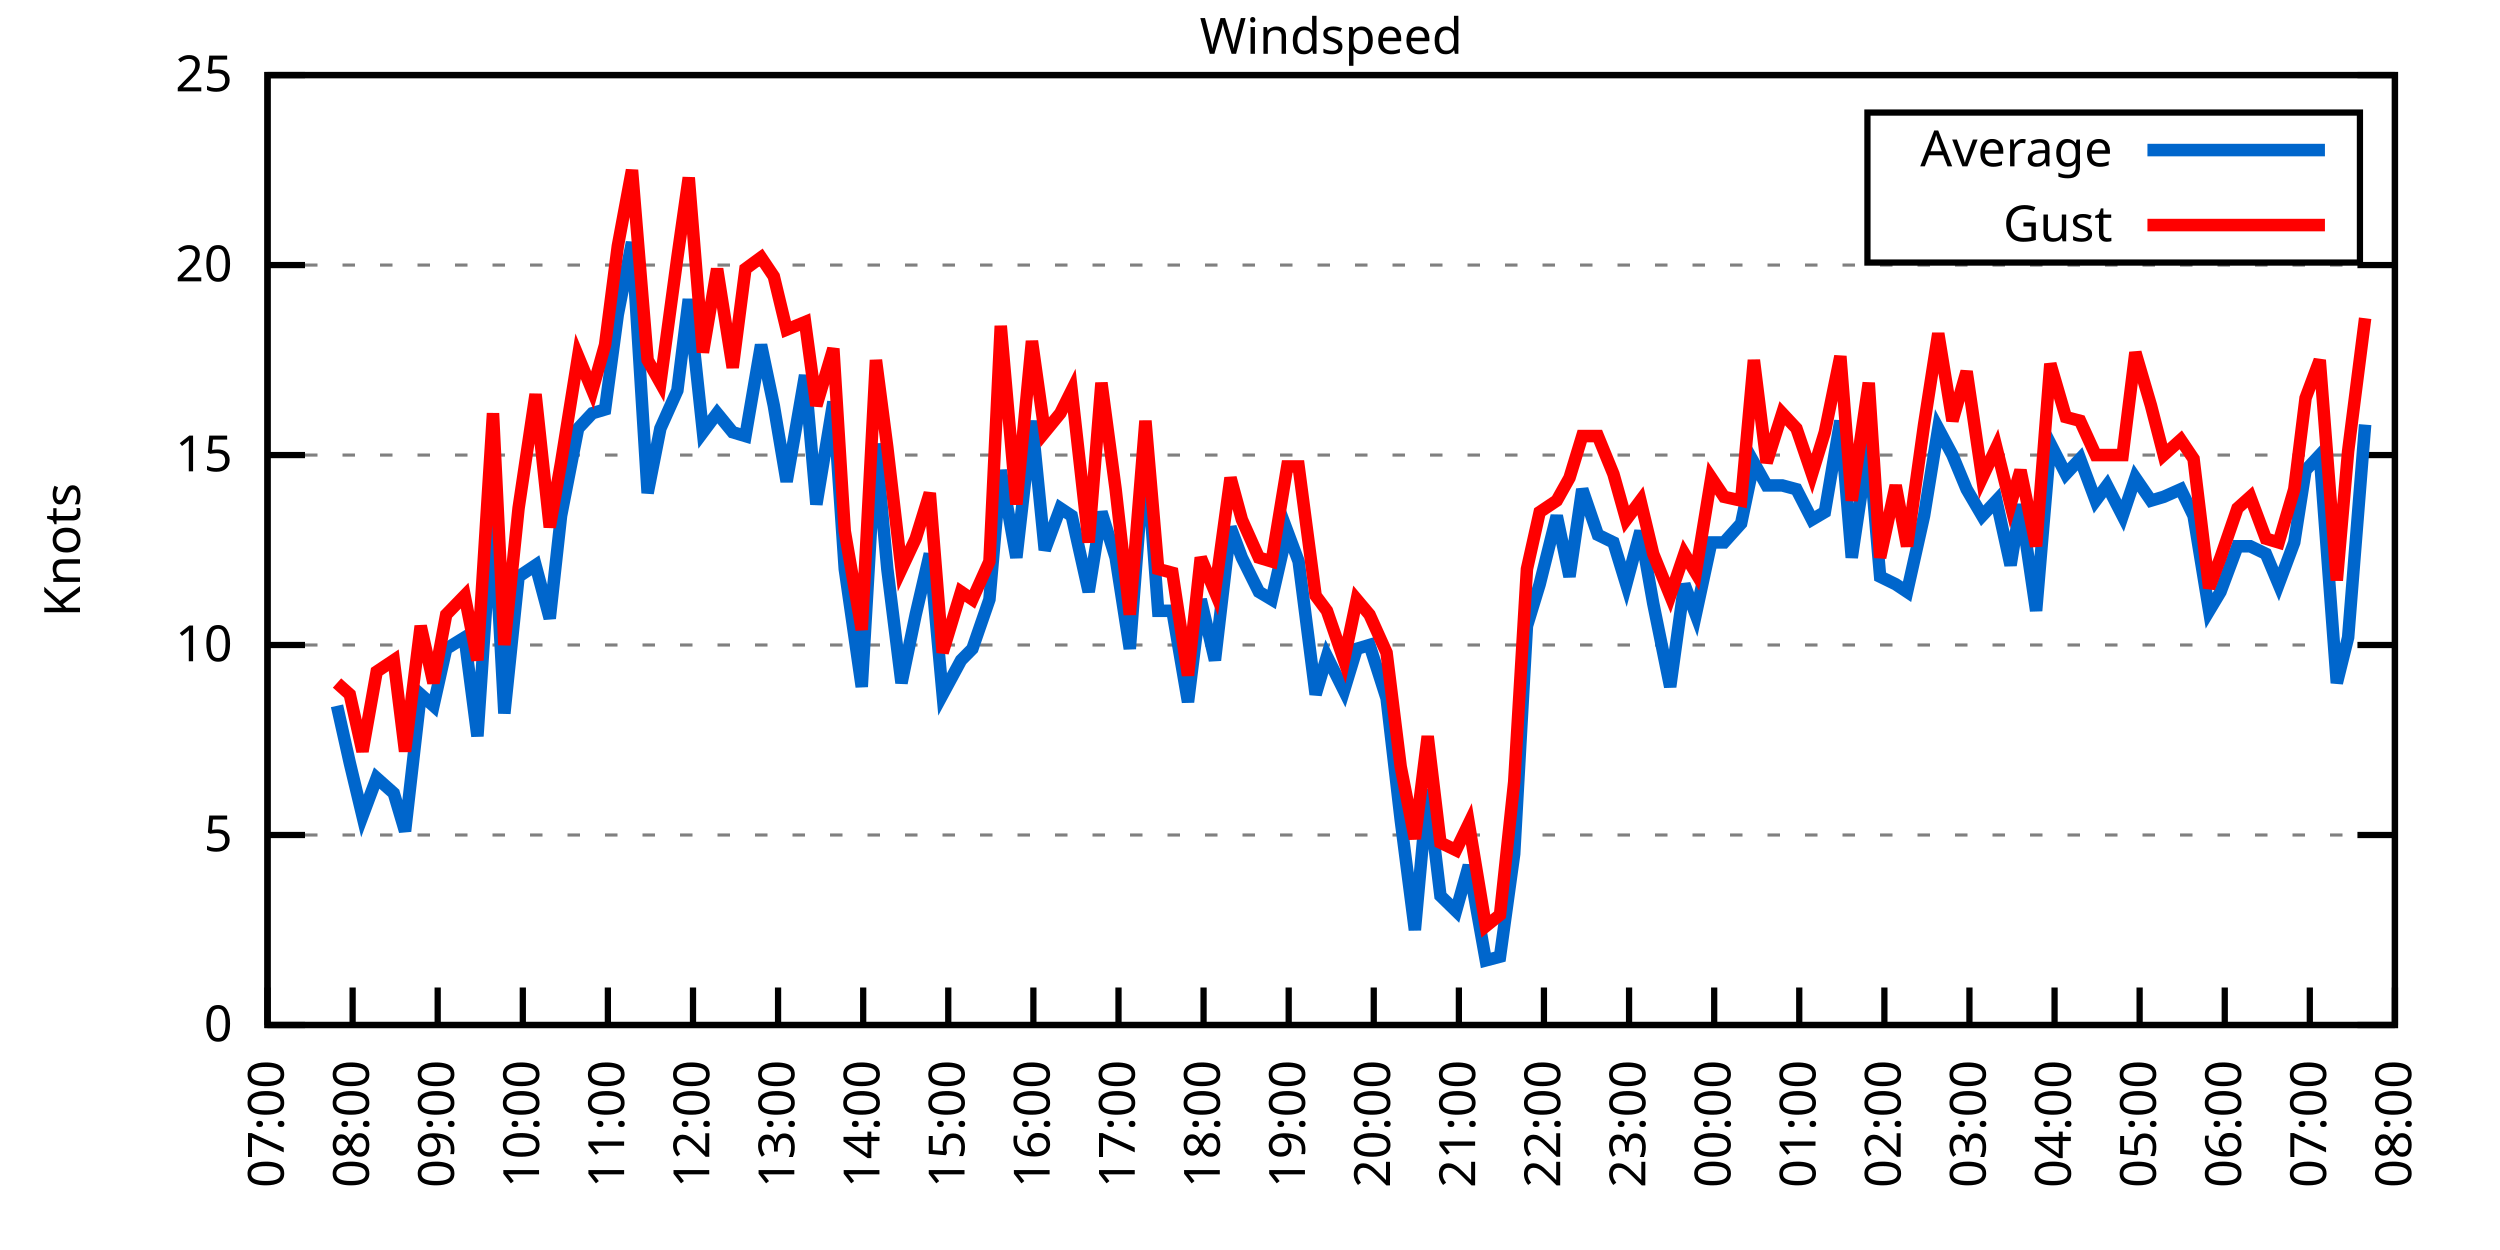
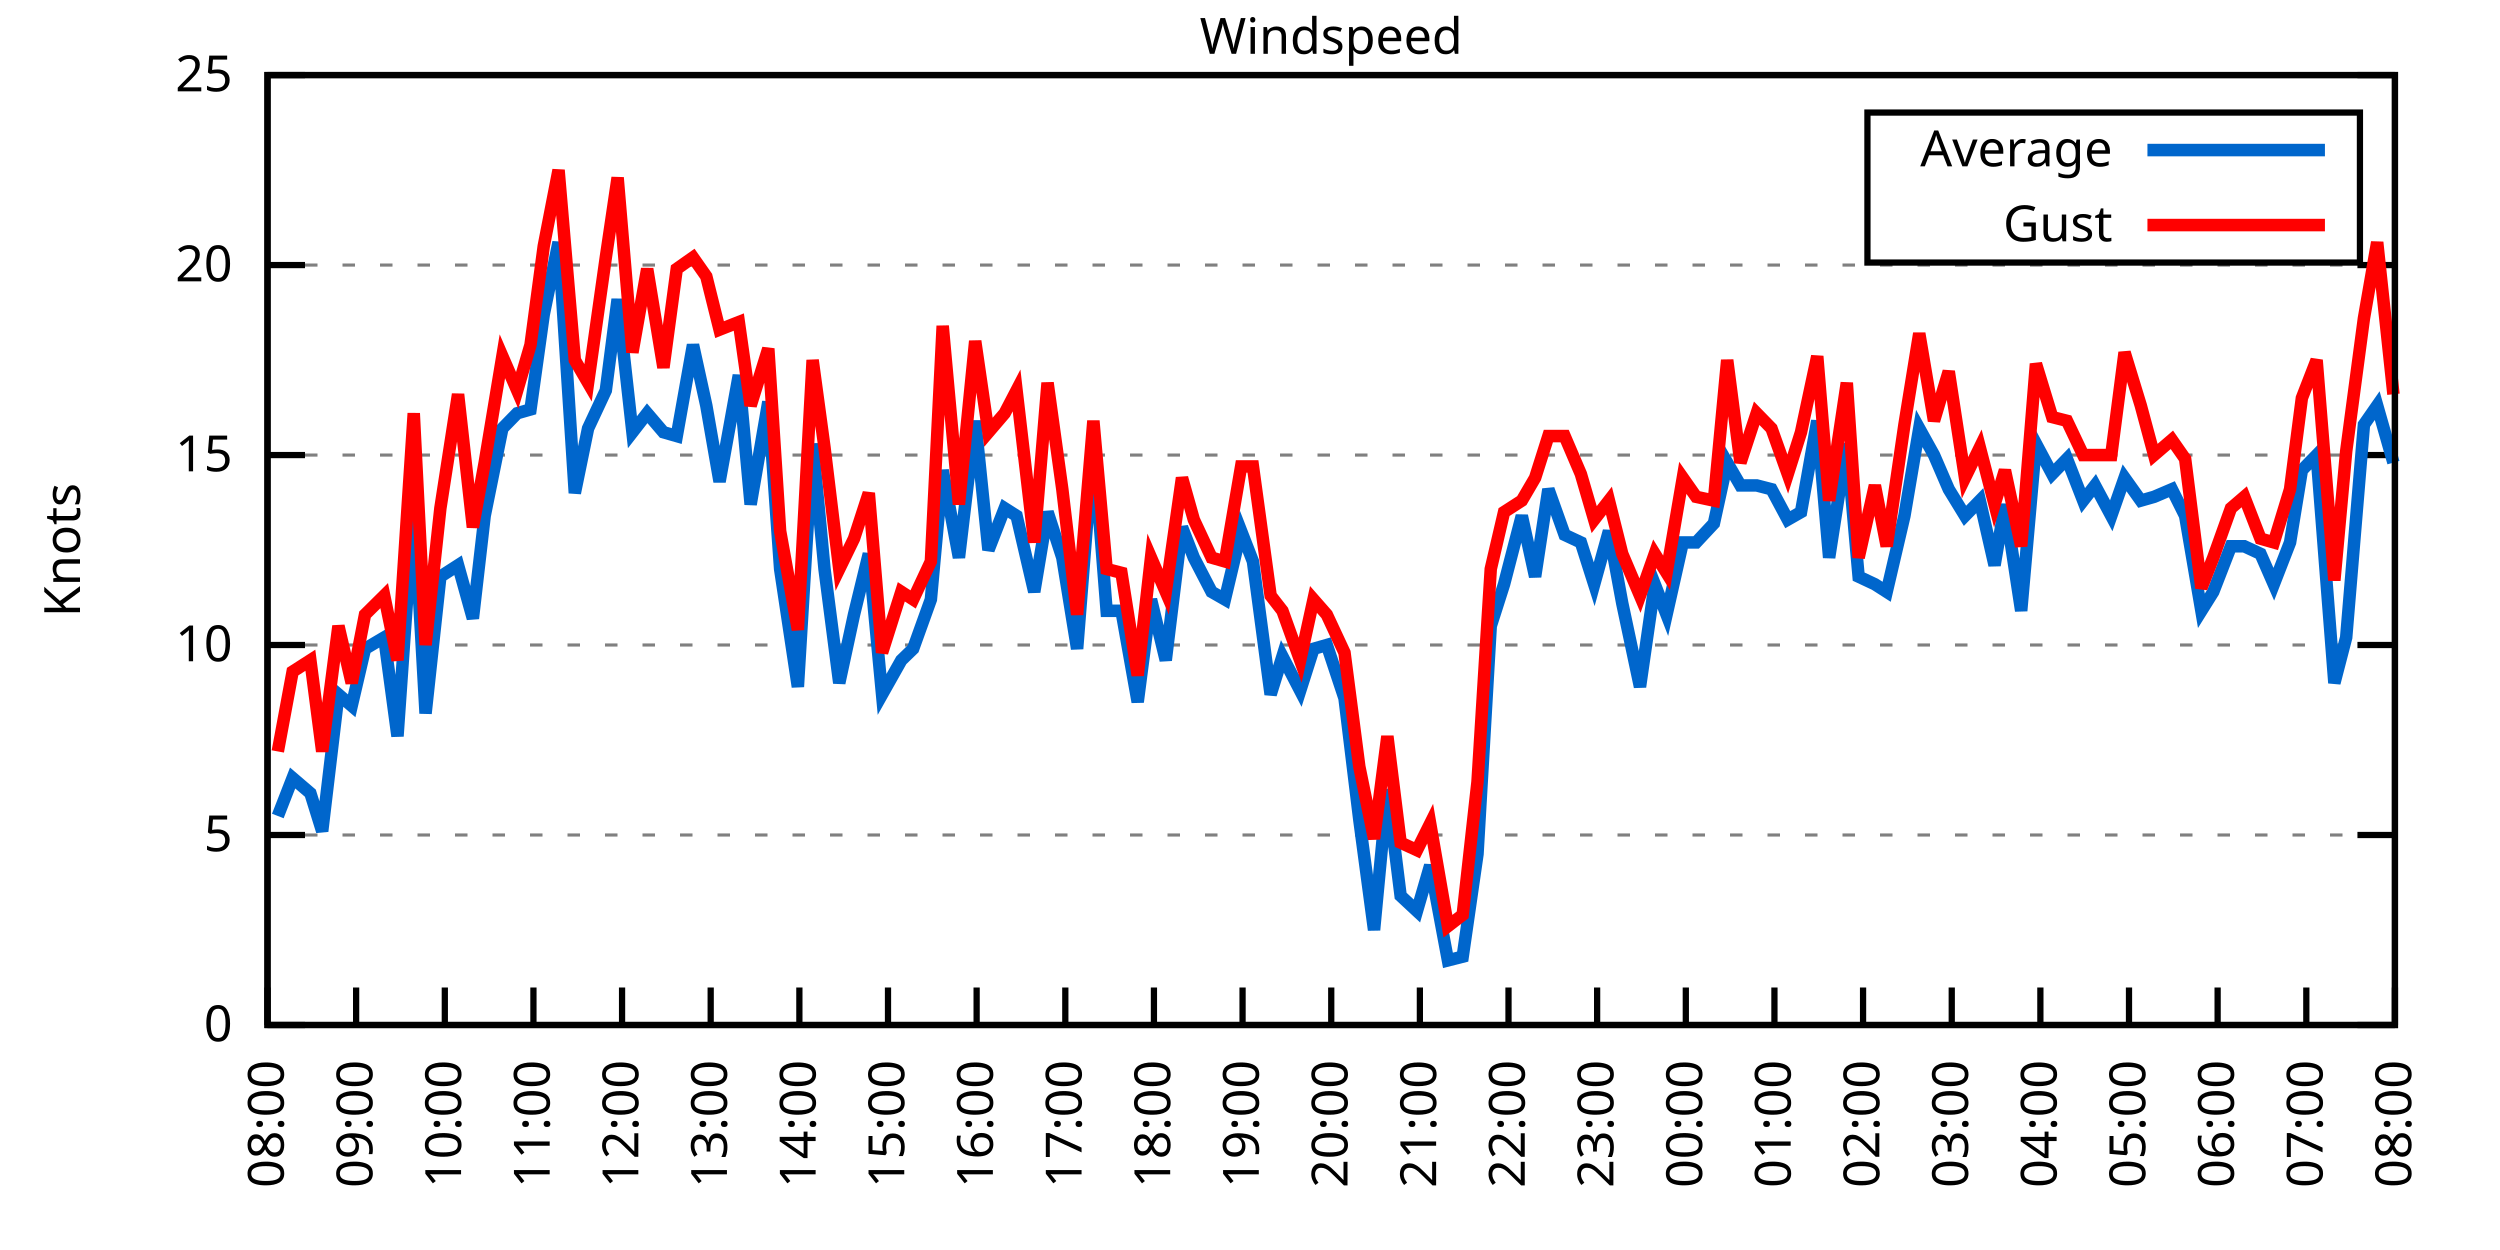
<svg xmlns="http://www.w3.org/2000/svg" xmlns:xlink="http://www.w3.org/1999/xlink" width="400" height="200" viewBox="0 0 400 200">
  <g id="gnuplot_canvas">
    <rect x="0" y="0" width="400" height="200" fill="none" />
    <defs>
      <circle id="gpDot" r="0.5" stroke-width="0.5" stroke="currentColor" />
      <path id="gpPt0" stroke-width="0.333" stroke="currentColor" d="M-1,0 h2 M0,-1 v2" />
      <path id="gpPt1" stroke-width="0.333" stroke="currentColor" d="M-1,-1 L1,1 M1,-1 L-1,1" />
      <path id="gpPt2" stroke-width="0.333" stroke="currentColor" d="M-1,0 L1,0 M0,-1 L0,1 M-1,-1 L1,1 M-1,1 L1,-1" />
      <rect id="gpPt3" stroke-width="0.333" stroke="currentColor" x="-1" y="-1" width="2" height="2" />
      <rect id="gpPt4" stroke-width="0.333" stroke="currentColor" fill="currentColor" x="-1" y="-1" width="2" height="2" />
      <circle id="gpPt5" stroke-width="0.333" stroke="currentColor" cx="0" cy="0" r="1" />
      <use xlink:href="#gpPt5" id="gpPt6" fill="currentColor" stroke="none" />
      <path id="gpPt7" stroke-width="0.333" stroke="currentColor" d="M0,-1.33 L-1.33,0.67 L1.33,0.67 z" />
      <use xlink:href="#gpPt7" id="gpPt8" fill="currentColor" stroke="none" />
      <use xlink:href="#gpPt7" id="gpPt9" stroke="currentColor" transform="rotate(180)" />
      <use xlink:href="#gpPt9" id="gpPt10" fill="currentColor" stroke="none" />
      <use xlink:href="#gpPt3" id="gpPt11" stroke="currentColor" transform="rotate(45)" />
      <use xlink:href="#gpPt11" id="gpPt12" fill="currentColor" stroke="none" />
      <path id="gpPt13" stroke-width="0.333" stroke="currentColor" d="M0,1.330 L1.265,0.411 L0.782,-1.067 L-0.782,-1.076 L-1.265,0.411 z" />
      <use xlink:href="#gpPt13" id="gpPt14" fill="currentColor" stroke="none" />
      <filter id="textbox" filterUnits="objectBoundingBox" x="0" y="0" height="1" width="1">
        <feFlood flood-color="white" flood-opacity="1" result="bgnd" />
        <feComposite in="SourceGraphic" in2="bgnd" operator="atop" />
      </filter>
      <filter id="greybox" filterUnits="objectBoundingBox" x="0" y="0" height="1" width="1">
        <feFlood flood-color="lightgrey" flood-opacity="1" result="grey" />
        <feComposite in="SourceGraphic" in2="grey" operator="atop" />
      </filter>
    </defs>
    <g fill="none" color="white" stroke="currentColor" stroke-width="1.00" stroke-linecap="butt" stroke-linejoin="miter">
</g>
    <g fill="none" color="black" stroke="currentColor" stroke-width="1.00" stroke-linecap="butt" stroke-linejoin="miter">
      <g stroke="none" shape-rendering="crispEdges">
        <polygon fill="rgb(255, 255, 255)" points="42.80,164.00 383.18,164.00 383.18,12.02 42.80,12.02 " />
      </g>
    </g>
    <g fill="none" color="black" stroke="currentColor" stroke-width="1.00" stroke-linecap="butt" stroke-linejoin="miter">
</g>
    <g fill="none" color="black" stroke="black" stroke-width="0.50" stroke-linecap="butt" stroke-linejoin="miter">
</g>
    <g fill="none" color="gray" stroke="currentColor" stroke-width="0.50" stroke-linecap="butt" stroke-linejoin="miter">
      <path stroke="gray" stroke-dasharray="2,4" class="gridline" d="M42.80,164.00 L383.19,164.00  " />
    </g>
    <g fill="none" color="gray" stroke="gray" stroke-width="1.00" stroke-linecap="butt" stroke-linejoin="miter">
</g>
    <g fill="none" color="black" stroke="currentColor" stroke-width="1.00" stroke-linecap="butt" stroke-linejoin="miter">
      <path stroke="black" d="M42.80,164.00 L48.80,164.00 M383.19,164.00 L377.19,164.00  " />
      <g transform="translate(37.20,166.60)" stroke="none" fill="black" font-family="Sans" font-size="8.00" text-anchor="end">
        <text>
          <tspan font-family="Sans"> 0</tspan>
        </text>
      </g>
    </g>
    <g fill="none" color="black" stroke="currentColor" stroke-width="1.00" stroke-linecap="butt" stroke-linejoin="miter">
</g>
    <g fill="none" color="black" stroke="black" stroke-width="0.50" stroke-linecap="butt" stroke-linejoin="miter">
</g>
    <g fill="none" color="gray" stroke="currentColor" stroke-width="0.50" stroke-linecap="butt" stroke-linejoin="miter">
      <path stroke="gray" stroke-dasharray="2,4" class="gridline" d="M42.80,133.60 L383.19,133.60  " />
    </g>
    <g fill="none" color="gray" stroke="gray" stroke-width="1.00" stroke-linecap="butt" stroke-linejoin="miter">
</g>
    <g fill="none" color="black" stroke="currentColor" stroke-width="1.00" stroke-linecap="butt" stroke-linejoin="miter">
      <path stroke="black" d="M42.80,133.60 L48.80,133.60 M383.19,133.60 L377.19,133.60  " />
      <g transform="translate(37.20,136.20)" stroke="none" fill="black" font-family="Sans" font-size="8.00" text-anchor="end">
        <text>
          <tspan font-family="Sans"> 5</tspan>
        </text>
      </g>
    </g>
    <g fill="none" color="black" stroke="currentColor" stroke-width="1.00" stroke-linecap="butt" stroke-linejoin="miter">
</g>
    <g fill="none" color="black" stroke="black" stroke-width="0.50" stroke-linecap="butt" stroke-linejoin="miter">
</g>
    <g fill="none" color="gray" stroke="currentColor" stroke-width="0.50" stroke-linecap="butt" stroke-linejoin="miter">
      <path stroke="gray" stroke-dasharray="2,4" class="gridline" d="M42.80,103.20 L383.19,103.20  " />
    </g>
    <g fill="none" color="gray" stroke="gray" stroke-width="1.00" stroke-linecap="butt" stroke-linejoin="miter">
</g>
    <g fill="none" color="black" stroke="currentColor" stroke-width="1.00" stroke-linecap="butt" stroke-linejoin="miter">
      <path stroke="black" d="M42.80,103.20 L48.80,103.20 M383.19,103.20 L377.19,103.20  " />
      <g transform="translate(37.20,105.80)" stroke="none" fill="black" font-family="Sans" font-size="8.00" text-anchor="end">
        <text>
          <tspan font-family="Sans"> 10</tspan>
        </text>
      </g>
    </g>
    <g fill="none" color="black" stroke="currentColor" stroke-width="1.00" stroke-linecap="butt" stroke-linejoin="miter">
</g>
    <g fill="none" color="black" stroke="black" stroke-width="0.50" stroke-linecap="butt" stroke-linejoin="miter">
</g>
    <g fill="none" color="gray" stroke="currentColor" stroke-width="0.50" stroke-linecap="butt" stroke-linejoin="miter">
      <path stroke="gray" stroke-dasharray="2,4" class="gridline" d="M42.80,72.81 L383.19,72.81  " />
    </g>
    <g fill="none" color="gray" stroke="gray" stroke-width="1.00" stroke-linecap="butt" stroke-linejoin="miter">
</g>
    <g fill="none" color="black" stroke="currentColor" stroke-width="1.00" stroke-linecap="butt" stroke-linejoin="miter">
      <path stroke="black" d="M42.80,72.81 L48.80,72.81 M383.19,72.81 L377.19,72.81  " />
      <g transform="translate(37.20,75.41)" stroke="none" fill="black" font-family="Sans" font-size="8.00" text-anchor="end">
        <text>
          <tspan font-family="Sans"> 15</tspan>
        </text>
      </g>
    </g>
    <g fill="none" color="black" stroke="currentColor" stroke-width="1.00" stroke-linecap="butt" stroke-linejoin="miter">
</g>
    <g fill="none" color="black" stroke="black" stroke-width="0.50" stroke-linecap="butt" stroke-linejoin="miter">
</g>
    <g fill="none" color="gray" stroke="currentColor" stroke-width="0.50" stroke-linecap="butt" stroke-linejoin="miter">
      <path stroke="gray" stroke-dasharray="2,4" class="gridline" d="M42.80,42.41 L383.19,42.41  " />
    </g>
    <g fill="none" color="gray" stroke="gray" stroke-width="1.00" stroke-linecap="butt" stroke-linejoin="miter">
</g>
    <g fill="none" color="black" stroke="currentColor" stroke-width="1.00" stroke-linecap="butt" stroke-linejoin="miter">
      <path stroke="black" d="M42.80,42.41 L48.80,42.41 M383.19,42.41 L377.19,42.41  " />
      <g transform="translate(37.20,45.01)" stroke="none" fill="black" font-family="Sans" font-size="8.00" text-anchor="end">
        <text>
          <tspan font-family="Sans"> 20</tspan>
        </text>
      </g>
    </g>
    <g fill="none" color="black" stroke="currentColor" stroke-width="1.00" stroke-linecap="butt" stroke-linejoin="miter">
</g>
    <g fill="none" color="black" stroke="black" stroke-width="0.50" stroke-linecap="butt" stroke-linejoin="miter">
</g>
    <g fill="none" color="gray" stroke="currentColor" stroke-width="0.50" stroke-linecap="butt" stroke-linejoin="miter">
      <path stroke="gray" stroke-dasharray="2,4" class="gridline" d="M42.80,12.01 L383.19,12.01  " />
    </g>
    <g fill="none" color="gray" stroke="gray" stroke-width="1.00" stroke-linecap="butt" stroke-linejoin="miter">
</g>
    <g fill="none" color="black" stroke="currentColor" stroke-width="1.00" stroke-linecap="butt" stroke-linejoin="miter">
      <path stroke="black" d="M42.80,12.01 L48.80,12.01 M383.19,12.01 L377.19,12.01  " />
      <g transform="translate(37.20,14.61)" stroke="none" fill="black" font-family="Sans" font-size="8.00" text-anchor="end">
        <text>
          <tspan font-family="Sans"> 25</tspan>
        </text>
      </g>
    </g>
    <g fill="none" color="black" stroke="currentColor" stroke-width="1.00" stroke-linecap="butt" stroke-linejoin="miter">
      <path stroke="black" d="M42.80,164.00 L42.80,158.00  " />
      <g transform="translate(45.40,169.60) rotate(270.00)" stroke="none" fill="black" font-family="Sans" font-size="8.00" text-anchor="end">
        <text>
-           <tspan font-family="Sans">07:00</tspan>
-         </text>
-       </g>
-     </g>
-     <g fill="none" color="black" stroke="currentColor" stroke-width="1.00" stroke-linecap="butt" stroke-linejoin="miter">
-       <path stroke="black" d="M56.42,164.00 L56.42,158.00  " />
-       <g transform="translate(59.02,169.60) rotate(270.00)" stroke="none" fill="black" font-family="Sans" font-size="8.00" text-anchor="end">
-         <text>
          <tspan font-family="Sans">08:00</tspan>
        </text>
      </g>
    </g>
    <g fill="none" color="black" stroke="currentColor" stroke-width="1.00" stroke-linecap="butt" stroke-linejoin="miter">
-       <path stroke="black" d="M70.03,164.00 L70.03,158.00  " />
-       <g transform="translate(72.63,169.60) rotate(270.00)" stroke="none" fill="black" font-family="Sans" font-size="8.00" text-anchor="end">
+       <path stroke="black" d="M56.98,164.00 L56.98,158.00  " />
+       <g transform="translate(59.58,169.60) rotate(270.00)" stroke="none" fill="black" font-family="Sans" font-size="8.00" text-anchor="end">
        <text>
          <tspan font-family="Sans">09:00</tspan>
        </text>
      </g>
    </g>
    <g fill="none" color="black" stroke="currentColor" stroke-width="1.00" stroke-linecap="butt" stroke-linejoin="miter">
-       <path stroke="black" d="M83.65,164.00 L83.65,158.00  " />
-       <g transform="translate(86.25,169.60) rotate(270.00)" stroke="none" fill="black" font-family="Sans" font-size="8.00" text-anchor="end">
+       <path stroke="black" d="M71.17,164.00 L71.17,158.00  " />
+       <g transform="translate(73.77,169.60) rotate(270.00)" stroke="none" fill="black" font-family="Sans" font-size="8.00" text-anchor="end">
        <text>
          <tspan font-family="Sans">10:00</tspan>
        </text>
      </g>
    </g>
    <g fill="none" color="black" stroke="currentColor" stroke-width="1.00" stroke-linecap="butt" stroke-linejoin="miter">
-       <path stroke="black" d="M97.26,164.00 L97.26,158.00  " />
-       <g transform="translate(99.86,169.60) rotate(270.00)" stroke="none" fill="black" font-family="Sans" font-size="8.00" text-anchor="end">
+       <path stroke="black" d="M85.35,164.00 L85.35,158.00  " />
+       <g transform="translate(87.95,169.60) rotate(270.00)" stroke="none" fill="black" font-family="Sans" font-size="8.00" text-anchor="end">
        <text>
          <tspan font-family="Sans">11:00</tspan>
        </text>
      </g>
    </g>
    <g fill="none" color="black" stroke="currentColor" stroke-width="1.00" stroke-linecap="butt" stroke-linejoin="miter">
-       <path stroke="black" d="M110.88,164.00 L110.88,158.00  " />
-       <g transform="translate(113.48,169.60) rotate(270.00)" stroke="none" fill="black" font-family="Sans" font-size="8.00" text-anchor="end">
+       <path stroke="black" d="M99.53,164.00 L99.53,158.00  " />
+       <g transform="translate(102.13,169.60) rotate(270.00)" stroke="none" fill="black" font-family="Sans" font-size="8.00" text-anchor="end">
        <text>
          <tspan font-family="Sans">12:00</tspan>
        </text>
      </g>
    </g>
    <g fill="none" color="black" stroke="currentColor" stroke-width="1.00" stroke-linecap="butt" stroke-linejoin="miter">
-       <path stroke="black" d="M124.49,164.00 L124.49,158.00  " />
-       <g transform="translate(127.09,169.60) rotate(270.00)" stroke="none" fill="black" font-family="Sans" font-size="8.00" text-anchor="end">
+       <path stroke="black" d="M113.71,164.00 L113.71,158.00  " />
+       <g transform="translate(116.31,169.60) rotate(270.00)" stroke="none" fill="black" font-family="Sans" font-size="8.00" text-anchor="end">
        <text>
          <tspan font-family="Sans">13:00</tspan>
        </text>
      </g>
    </g>
    <g fill="none" color="black" stroke="currentColor" stroke-width="1.00" stroke-linecap="butt" stroke-linejoin="miter">
-       <path stroke="black" d="M138.11,164.00 L138.11,158.00  " />
-       <g transform="translate(140.71,169.60) rotate(270.00)" stroke="none" fill="black" font-family="Sans" font-size="8.00" text-anchor="end">
+       <path stroke="black" d="M127.90,164.00 L127.90,158.00  " />
+       <g transform="translate(130.50,169.60) rotate(270.00)" stroke="none" fill="black" font-family="Sans" font-size="8.00" text-anchor="end">
        <text>
          <tspan font-family="Sans">14:00</tspan>
        </text>
      </g>
    </g>
    <g fill="none" color="black" stroke="currentColor" stroke-width="1.00" stroke-linecap="butt" stroke-linejoin="miter">
-       <path stroke="black" d="M151.72,164.00 L151.72,158.00  " />
-       <g transform="translate(154.32,169.60) rotate(270.00)" stroke="none" fill="black" font-family="Sans" font-size="8.00" text-anchor="end">
+       <path stroke="black" d="M142.08,164.00 L142.08,158.00  " />
+       <g transform="translate(144.68,169.60) rotate(270.00)" stroke="none" fill="black" font-family="Sans" font-size="8.00" text-anchor="end">
        <text>
          <tspan font-family="Sans">15:00</tspan>
        </text>
      </g>
    </g>
    <g fill="none" color="black" stroke="currentColor" stroke-width="1.00" stroke-linecap="butt" stroke-linejoin="miter">
-       <path stroke="black" d="M165.34,164.00 L165.34,158.00  " />
-       <g transform="translate(167.94,169.60) rotate(270.00)" stroke="none" fill="black" font-family="Sans" font-size="8.00" text-anchor="end">
+       <path stroke="black" d="M156.26,164.00 L156.26,158.00  " />
+       <g transform="translate(158.86,169.60) rotate(270.00)" stroke="none" fill="black" font-family="Sans" font-size="8.00" text-anchor="end">
        <text>
          <tspan font-family="Sans">16:00</tspan>
        </text>
      </g>
    </g>
    <g fill="none" color="black" stroke="currentColor" stroke-width="1.00" stroke-linecap="butt" stroke-linejoin="miter">
-       <path stroke="black" d="M178.96,164.00 L178.96,158.00  " />
-       <g transform="translate(181.56,169.60) rotate(270.00)" stroke="none" fill="black" font-family="Sans" font-size="8.00" text-anchor="end">
+       <path stroke="black" d="M170.45,164.00 L170.45,158.00  " />
+       <g transform="translate(173.05,169.60) rotate(270.00)" stroke="none" fill="black" font-family="Sans" font-size="8.00" text-anchor="end">
        <text>
          <tspan font-family="Sans">17:00</tspan>
        </text>
      </g>
    </g>
    <g fill="none" color="black" stroke="currentColor" stroke-width="1.00" stroke-linecap="butt" stroke-linejoin="miter">
-       <path stroke="black" d="M192.57,164.00 L192.57,158.00  " />
-       <g transform="translate(195.17,169.60) rotate(270.00)" stroke="none" fill="black" font-family="Sans" font-size="8.00" text-anchor="end">
+       <path stroke="black" d="M184.63,164.00 L184.63,158.00  " />
+       <g transform="translate(187.23,169.60) rotate(270.00)" stroke="none" fill="black" font-family="Sans" font-size="8.00" text-anchor="end">
        <text>
          <tspan font-family="Sans">18:00</tspan>
        </text>
      </g>
    </g>
    <g fill="none" color="black" stroke="currentColor" stroke-width="1.00" stroke-linecap="butt" stroke-linejoin="miter">
-       <path stroke="black" d="M206.19,164.00 L206.19,158.00  " />
-       <g transform="translate(208.79,169.60) rotate(270.00)" stroke="none" fill="black" font-family="Sans" font-size="8.00" text-anchor="end">
+       <path stroke="black" d="M198.81,164.00 L198.81,158.00  " />
+       <g transform="translate(201.41,169.60) rotate(270.00)" stroke="none" fill="black" font-family="Sans" font-size="8.00" text-anchor="end">
        <text>
          <tspan font-family="Sans">19:00</tspan>
        </text>
      </g>
    </g>
    <g fill="none" color="black" stroke="currentColor" stroke-width="1.00" stroke-linecap="butt" stroke-linejoin="miter">
-       <path stroke="black" d="M219.80,164.00 L219.80,158.00  " />
-       <g transform="translate(222.40,169.60) rotate(270.00)" stroke="none" fill="black" font-family="Sans" font-size="8.00" text-anchor="end">
+       <path stroke="black" d="M213.00,164.00 L213.00,158.00  " />
+       <g transform="translate(215.60,169.60) rotate(270.00)" stroke="none" fill="black" font-family="Sans" font-size="8.00" text-anchor="end">
        <text>
          <tspan font-family="Sans">20:00</tspan>
        </text>
      </g>
    </g>
    <g fill="none" color="black" stroke="currentColor" stroke-width="1.00" stroke-linecap="butt" stroke-linejoin="miter">
-       <path stroke="black" d="M233.42,164.00 L233.42,158.00  " />
-       <g transform="translate(236.02,169.60) rotate(270.00)" stroke="none" fill="black" font-family="Sans" font-size="8.00" text-anchor="end">
+       <path stroke="black" d="M227.18,164.00 L227.18,158.00  " />
+       <g transform="translate(229.78,169.60) rotate(270.00)" stroke="none" fill="black" font-family="Sans" font-size="8.00" text-anchor="end">
        <text>
          <tspan font-family="Sans">21:00</tspan>
        </text>
      </g>
    </g>
    <g fill="none" color="black" stroke="currentColor" stroke-width="1.00" stroke-linecap="butt" stroke-linejoin="miter">
-       <path stroke="black" d="M247.03,164.00 L247.03,158.00  " />
-       <g transform="translate(249.63,169.60) rotate(270.00)" stroke="none" fill="black" font-family="Sans" font-size="8.00" text-anchor="end">
+       <path stroke="black" d="M241.36,164.00 L241.36,158.00  " />
+       <g transform="translate(243.96,169.60) rotate(270.00)" stroke="none" fill="black" font-family="Sans" font-size="8.00" text-anchor="end">
        <text>
          <tspan font-family="Sans">22:00</tspan>
        </text>
      </g>
    </g>
    <g fill="none" color="black" stroke="currentColor" stroke-width="1.00" stroke-linecap="butt" stroke-linejoin="miter">
-       <path stroke="black" d="M260.65,164.00 L260.65,158.00  " />
-       <g transform="translate(263.25,169.60) rotate(270.00)" stroke="none" fill="black" font-family="Sans" font-size="8.00" text-anchor="end">
+       <path stroke="black" d="M255.54,164.00 L255.54,158.00  " />
+       <g transform="translate(258.14,169.60) rotate(270.00)" stroke="none" fill="black" font-family="Sans" font-size="8.00" text-anchor="end">
        <text>
          <tspan font-family="Sans">23:00</tspan>
        </text>
      </g>
    </g>
    <g fill="none" color="black" stroke="currentColor" stroke-width="1.00" stroke-linecap="butt" stroke-linejoin="miter">
-       <path stroke="black" d="M274.27,164.00 L274.27,158.00  " />
-       <g transform="translate(276.87,169.60) rotate(270.00)" stroke="none" fill="black" font-family="Sans" font-size="8.00" text-anchor="end">
+       <path stroke="black" d="M269.73,164.00 L269.73,158.00  " />
+       <g transform="translate(272.33,169.60) rotate(270.00)" stroke="none" fill="black" font-family="Sans" font-size="8.00" text-anchor="end">
        <text>
          <tspan font-family="Sans">00:00</tspan>
        </text>
      </g>
    </g>
    <g fill="none" color="black" stroke="currentColor" stroke-width="1.00" stroke-linecap="butt" stroke-linejoin="miter">
-       <path stroke="black" d="M287.88,164.00 L287.88,158.00  " />
-       <g transform="translate(290.48,169.60) rotate(270.00)" stroke="none" fill="black" font-family="Sans" font-size="8.00" text-anchor="end">
+       <path stroke="black" d="M283.91,164.00 L283.91,158.00  " />
+       <g transform="translate(286.51,169.60) rotate(270.00)" stroke="none" fill="black" font-family="Sans" font-size="8.00" text-anchor="end">
        <text>
          <tspan font-family="Sans">01:00</tspan>
        </text>
      </g>
    </g>
    <g fill="none" color="black" stroke="currentColor" stroke-width="1.00" stroke-linecap="butt" stroke-linejoin="miter">
-       <path stroke="black" d="M301.50,164.00 L301.50,158.00  " />
-       <g transform="translate(304.10,169.60) rotate(270.00)" stroke="none" fill="black" font-family="Sans" font-size="8.00" text-anchor="end">
+       <path stroke="black" d="M298.09,164.00 L298.09,158.00  " />
+       <g transform="translate(300.69,169.60) rotate(270.00)" stroke="none" fill="black" font-family="Sans" font-size="8.00" text-anchor="end">
        <text>
          <tspan font-family="Sans">02:00</tspan>
        </text>
      </g>
    </g>
    <g fill="none" color="black" stroke="currentColor" stroke-width="1.00" stroke-linecap="butt" stroke-linejoin="miter">
-       <path stroke="black" d="M315.11,164.00 L315.11,158.00  " />
-       <g transform="translate(317.71,169.60) rotate(270.00)" stroke="none" fill="black" font-family="Sans" font-size="8.00" text-anchor="end">
+       <path stroke="black" d="M312.28,164.00 L312.28,158.00  " />
+       <g transform="translate(314.88,169.60) rotate(270.00)" stroke="none" fill="black" font-family="Sans" font-size="8.00" text-anchor="end">
        <text>
          <tspan font-family="Sans">03:00</tspan>
        </text>
      </g>
    </g>
    <g fill="none" color="black" stroke="currentColor" stroke-width="1.00" stroke-linecap="butt" stroke-linejoin="miter">
-       <path stroke="black" d="M328.73,164.00 L328.73,158.00  " />
-       <g transform="translate(331.33,169.60) rotate(270.00)" stroke="none" fill="black" font-family="Sans" font-size="8.00" text-anchor="end">
+       <path stroke="black" d="M326.46,164.00 L326.46,158.00  " />
+       <g transform="translate(329.06,169.60) rotate(270.00)" stroke="none" fill="black" font-family="Sans" font-size="8.00" text-anchor="end">
        <text>
          <tspan font-family="Sans">04:00</tspan>
        </text>
      </g>
    </g>
    <g fill="none" color="black" stroke="currentColor" stroke-width="1.00" stroke-linecap="butt" stroke-linejoin="miter">
-       <path stroke="black" d="M342.34,164.00 L342.34,158.00  " />
-       <g transform="translate(344.94,169.60) rotate(270.00)" stroke="none" fill="black" font-family="Sans" font-size="8.00" text-anchor="end">
+       <path stroke="black" d="M340.64,164.00 L340.64,158.00  " />
+       <g transform="translate(343.24,169.60) rotate(270.00)" stroke="none" fill="black" font-family="Sans" font-size="8.00" text-anchor="end">
        <text>
          <tspan font-family="Sans">05:00</tspan>
        </text>
      </g>
    </g>
    <g fill="none" color="black" stroke="currentColor" stroke-width="1.00" stroke-linecap="butt" stroke-linejoin="miter">
-       <path stroke="black" d="M355.96,164.00 L355.96,158.00  " />
-       <g transform="translate(358.56,169.60) rotate(270.00)" stroke="none" fill="black" font-family="Sans" font-size="8.00" text-anchor="end">
+       <path stroke="black" d="M354.82,164.00 L354.82,158.00  " />
+       <g transform="translate(357.42,169.60) rotate(270.00)" stroke="none" fill="black" font-family="Sans" font-size="8.00" text-anchor="end">
        <text>
          <tspan font-family="Sans">06:00</tspan>
        </text>
      </g>
    </g>
    <g fill="none" color="black" stroke="currentColor" stroke-width="1.00" stroke-linecap="butt" stroke-linejoin="miter">
-       <path stroke="black" d="M369.57,164.00 L369.57,158.00  " />
-       <g transform="translate(372.17,169.60) rotate(270.00)" stroke="none" fill="black" font-family="Sans" font-size="8.00" text-anchor="end">
+       <path stroke="black" d="M369.01,164.00 L369.01,158.00  " />
+       <g transform="translate(371.61,169.60) rotate(270.00)" stroke="none" fill="black" font-family="Sans" font-size="8.00" text-anchor="end">
        <text>
          <tspan font-family="Sans">07:00</tspan>
        </text>
      </g>
    </g>
    <g fill="none" color="black" stroke="currentColor" stroke-width="1.00" stroke-linecap="butt" stroke-linejoin="miter">
      <path stroke="black" d="M383.19,164.00 L383.19,158.00  " />
      <g transform="translate(385.79,169.60) rotate(270.00)" stroke="none" fill="black" font-family="Sans" font-size="8.00" text-anchor="end">
        <text>
          <tspan font-family="Sans">08:00</tspan>
        </text>
      </g>
    </g>
    <g fill="none" color="black" stroke="currentColor" stroke-width="1.00" stroke-linecap="butt" stroke-linejoin="miter">
</g>
    <g fill="none" color="black" stroke="currentColor" stroke-width="1.00" stroke-linecap="butt" stroke-linejoin="miter">
      <path stroke="black" d="M42.80,12.01 L42.80,164.00 L383.19,164.00 L383.19,12.01 L42.80,12.01 Z  " />
    </g>
    <g fill="none" color="black" stroke="currentColor" stroke-width="1.00" stroke-linecap="butt" stroke-linejoin="miter">
</g>
    <g fill="none" color="black" stroke="currentColor" stroke-width="1.00" stroke-linecap="butt" stroke-linejoin="miter">
      <path stroke="black" d="M298.79,42.01 L298.79,18.01 L377.59,18.01 L377.59,42.01 L298.79,42.01 Z  " />
    </g>
    <g id="Windspeed_plot_1">
      <g fill="none" color="white" stroke="black" stroke-width="2.00" stroke-linecap="butt" stroke-linejoin="miter">
</g>
      <g fill="none" color="black" stroke="currentColor" stroke-width="2.00" stroke-linecap="butt" stroke-linejoin="miter">
        <g transform="translate(337.99,26.61)" stroke="none" fill="black" font-family="Sans" font-size="8.00" text-anchor="end">
          <text>
            <tspan font-family="Sans">Average</tspan>
          </text>
        </g>
      </g>
      <g fill="none" color="black" stroke="currentColor" stroke-width="2.00" stroke-linecap="butt" stroke-linejoin="miter">
-         <path stroke="rgb(  0, 102, 204)" d="M343.59,24.01 L371.99,24.01 M53.92,112.93 L55.96,122.05 L58.00,130.56 L60.27,124.48 L63.00,126.91 L64.81,132.99   L67.31,111.11 L69.35,112.93 L71.39,103.81 L74.34,101.99 L76.39,117.80 L78.88,80.71 L80.70,114.15 L82.97,92.26   L85.69,90.44 L87.96,98.95 L89.77,82.53 L92.50,68.55 L94.77,66.12 L96.81,65.51 L98.85,50.31 L101.12,38.76   L103.62,78.89 L105.66,68.55 L108.38,62.47 L110.20,47.88 L112.47,69.16 L114.74,66.12 L117.23,69.16 L119.27,69.77   L121.77,55.18 L123.81,64.90 L125.86,77.06 L128.81,60.04 L130.62,80.71 L133.34,64.29 L135.16,91.04 L137.88,109.89   L140.15,70.98 L141.97,91.04 L144.24,109.28 L146.51,98.34 L148.77,88.61 L150.82,111.11 L153.77,105.64 L155.58,103.81   L158.31,95.91 L160.12,75.24 L162.62,89.22 L165.11,67.33 L167.16,88.00 L169.65,81.32 L171.47,82.53 L174.19,94.69   L176.23,81.93 L178.50,89.22 L180.77,103.81 L183.27,70.98 L185.31,97.73 L187.58,97.73 L190.08,112.32 L192.12,95.91   L194.39,105.64 L196.88,84.36 L198.70,89.22 L201.42,94.69 L203.46,95.91 L205.96,84.97 L207.78,89.83 L210.50,111.11   L212.31,105.03 L215.04,110.50 L217.08,103.81 L219.12,103.20 L221.85,111.72 L224.11,131.17 L226.38,148.80 L228.43,126.31   L230.47,143.33 L232.96,145.76 L235.01,138.47 L237.73,153.66 L240.00,153.06 L242.27,136.64 L244.31,100.16 L246.35,93.48   L249.08,82.53 L251.12,92.26 L253.16,78.28 L255.66,85.57 L258.15,86.79 L260.20,93.48 L262.47,84.97 L264.51,96.52   L267.23,109.89 L269.50,93.48 L271.32,98.34 L273.81,86.79 L275.85,86.79 L278.58,83.75 L280.62,74.02 L282.66,77.67   L285.16,77.67 L287.43,78.28 L289.92,83.14 L291.97,81.93 L294.46,67.33 L296.28,89.22 L299.00,70.98 L300.82,92.26   L303.31,93.48 L305.13,94.69 L307.85,82.53 L310.12,68.55 L312.39,72.81 L314.66,78.28 L317.15,82.53 L319.42,80.10   L321.69,90.44 L323.28,80.71 L325.78,97.73 L328.05,70.98 L330.54,75.85 L332.81,73.41 L335.31,80.10 L337.12,77.67   L339.62,82.53 L341.66,76.45 L344.16,80.10 L346.20,79.49 L348.92,78.28 L350.97,82.53 L353.46,97.73 L355.28,94.69   L358.00,87.40 L360.04,87.40 L362.54,88.61 L364.58,93.48 L367.08,86.79 L368.89,75.24 L371.16,72.81 L373.89,109.28   L375.70,101.99 L378.42,67.94  " />
+         <path stroke="rgb(  0, 102, 204)" d="M343.59,24.01 L371.99,24.01 M44.45,130.56 L46.82,124.48 L49.66,126.91 L51.55,132.99 L54.15,111.11 L56.27,112.93   L58.40,103.81 L61.47,101.99 L63.60,117.80 L66.20,80.71 L68.09,114.15 L70.46,92.26 L73.29,90.44 L75.66,98.95   L77.55,82.53 L80.38,68.55 L82.75,66.12 L84.88,65.51 L87.00,50.31 L89.37,38.76 L91.97,78.89 L94.09,68.55   L96.93,62.47 L98.82,47.88 L101.19,69.16 L103.55,66.12 L106.15,69.16 L108.28,69.77 L110.88,55.18 L113.01,64.90   L115.13,77.06 L118.21,60.04 L120.10,80.71 L122.93,64.29 L124.82,91.04 L127.66,109.89 L130.02,70.98 L131.92,91.04   L134.28,109.28 L136.64,98.34 L139.01,88.61 L141.13,111.11 L144.21,105.64 L146.10,103.81 L148.94,95.91 L150.83,75.24   L153.43,89.22 L156.03,67.33 L158.15,88.00 L160.75,81.32 L162.65,82.53 L165.48,94.69 L167.61,81.93 L169.97,89.22   L172.34,103.81 L174.94,70.98 L177.06,97.73 L179.43,97.73 L182.03,112.32 L184.16,95.91 L186.52,105.64 L189.12,84.36   L191.01,89.22 L193.85,94.69 L195.98,95.91 L198.58,84.97 L200.47,89.83 L203.30,111.11 L205.19,105.03 L208.03,110.50   L210.16,103.81 L212.29,103.20 L215.12,111.72 L217.49,131.17 L219.85,148.80 L221.98,126.31 L224.10,143.33 L226.71,145.76   L228.83,138.47 L231.67,153.66 L234.03,153.06 L236.40,136.64 L238.52,100.16 L240.65,93.48 L243.49,82.53 L245.62,92.26   L247.74,78.28 L250.34,85.57 L252.94,86.79 L255.07,93.48 L257.43,84.97 L259.56,96.52 L262.40,109.89 L264.76,93.48   L266.65,98.34 L269.25,86.79 L271.38,86.79 L274.22,83.75 L276.35,74.02 L278.47,77.67 L281.07,77.67 L283.44,78.28   L286.04,83.14 L288.16,81.93 L290.76,67.33 L292.66,89.22 L295.49,70.98 L297.38,92.26 L299.98,93.48 L301.87,94.69   L304.71,82.53 L307.08,68.55 L309.44,72.81 L311.80,78.28 L314.40,82.53 L316.77,80.10 L319.13,90.44 L320.79,80.71   L323.39,97.73 L325.75,70.98 L328.35,75.85 L330.71,73.41 L333.31,80.10 L335.20,77.67 L337.80,82.53 L339.93,76.45   L342.53,80.10 L344.66,79.49 L347.50,78.28 L349.62,82.53 L352.22,97.73 L354.12,94.69 L356.95,87.40 L359.08,87.40   L361.68,88.61 L363.81,93.48 L366.41,86.79 L368.30,75.24 L370.66,72.81 L373.50,109.28 L375.39,101.99 L378.23,67.94   L380.35,64.90 L382.95,74.02  " />
      </g>
    </g>
    <g id="Windspeed_plot_2">
      <g fill="none" color="black" stroke="currentColor" stroke-width="2.00" stroke-linecap="butt" stroke-linejoin="miter">
        <g transform="translate(337.99,38.61)" stroke="none" fill="black" font-family="Sans" font-size="8.00" text-anchor="end">
          <text>
            <tspan font-family="Sans">Gust</tspan>
          </text>
        </g>
      </g>
      <g fill="none" color="black" stroke="currentColor" stroke-width="2.00" stroke-linecap="butt" stroke-linejoin="miter">
-         <path stroke="rgb(255,   0,   0)" d="M343.59,36.01 L371.99,36.01 M53.92,109.28 L55.96,111.11 L58.00,120.23 L60.27,107.46 L63.00,105.64 L64.81,120.23   L67.31,100.16 L69.35,109.28 L71.39,98.34 L74.34,95.30 L76.39,105.64 L78.88,66.12 L80.70,103.20 L82.97,81.32   L85.69,63.08 L87.96,84.36 L89.77,74.02 L92.50,57.00 L94.77,62.47 L96.81,55.18 L98.85,39.37 L101.12,27.21   L103.62,57.61 L105.66,61.25 L108.38,41.19 L110.20,28.42 L112.47,56.39 L114.74,43.02 L117.23,58.82 L119.27,43.02   L121.77,41.19 L123.81,44.23 L125.86,52.74 L128.81,51.53 L130.62,64.90 L133.34,55.78 L135.16,84.97 L137.88,100.77   L140.15,57.61 L141.97,71.59 L144.24,91.04 L146.51,86.18 L148.77,78.89 L150.82,104.42 L153.77,94.69 L155.58,95.91   L158.31,89.83 L160.12,52.14 L162.62,80.71 L165.11,54.57 L167.16,69.16 L169.65,66.12 L171.47,62.47 L174.19,86.79   L176.23,61.25 L178.50,78.28 L180.77,98.34 L183.27,67.33 L185.31,91.04 L187.58,91.65 L190.08,108.07 L192.12,89.22   L194.39,94.69 L196.88,76.45 L198.70,83.14 L201.42,89.22 L203.46,89.83 L205.96,74.63 L207.78,74.63 L210.50,95.30   L212.31,97.73 L215.04,105.64 L217.08,95.91 L219.12,98.34 L221.85,104.42 L224.11,122.66 L226.38,134.21 L228.43,117.80   L230.47,134.82 L232.96,136.03 L235.01,131.78 L237.73,148.19 L240.00,146.37 L242.27,125.09 L244.31,91.04 L246.35,81.93   L249.08,80.10 L251.12,76.45 L253.16,69.77 L255.66,69.77 L258.15,75.85 L260.20,83.14 L262.47,80.10 L264.51,88.61   L267.23,95.30 L269.50,88.61 L271.32,91.65 L273.81,76.45 L275.85,79.49 L278.58,80.10 L280.62,57.61 L282.66,74.02   L285.16,66.12 L287.43,68.55 L289.92,75.85 L291.97,69.16 L294.46,57.00 L296.28,80.10 L299.00,61.25 L300.82,89.22   L303.31,77.67 L305.13,87.40 L307.85,67.94 L310.12,53.35 L312.39,67.33 L314.66,59.43 L317.15,76.45 L319.42,71.59   L321.69,80.71 L323.28,75.24 L325.78,87.40 L328.05,58.21 L330.54,66.73 L332.81,67.33 L335.31,72.81 L337.12,72.81   L339.62,72.81 L341.66,56.39 L344.16,64.90 L346.20,72.81 L348.92,70.37 L350.97,73.41 L353.46,94.08 L355.28,89.22   L358.00,81.32 L360.04,79.49 L362.54,86.18 L364.58,86.79 L367.08,78.28 L368.89,63.69 L371.16,57.61 L373.89,92.87   L375.70,72.20 L378.42,50.92  " />
+         <path stroke="rgb(255,   0,   0)" d="M343.59,36.01 L371.99,36.01 M44.45,120.23 L46.82,107.46 L49.66,105.64 L51.55,120.23 L54.15,100.16 L56.27,109.28   L58.40,98.34 L61.47,95.30 L63.60,105.64 L66.20,66.12 L68.09,103.20 L70.46,81.32 L73.29,63.08 L75.66,84.36   L77.55,74.02 L80.38,57.00 L82.75,62.47 L84.88,55.18 L87.00,39.37 L89.37,27.21 L91.97,57.61 L94.09,61.25   L96.93,41.19 L98.82,28.42 L101.19,56.39 L103.55,43.02 L106.15,58.82 L108.28,43.02 L110.88,41.19 L113.01,44.23   L115.13,52.74 L118.21,51.53 L120.10,64.90 L122.93,55.78 L124.82,84.97 L127.66,100.77 L130.02,57.61 L131.92,71.59   L134.28,91.04 L136.64,86.18 L139.01,78.89 L141.13,104.42 L144.21,94.69 L146.10,95.91 L148.94,89.83 L150.83,52.14   L153.43,80.71 L156.03,54.57 L158.15,69.16 L160.75,66.12 L162.65,62.47 L165.48,86.79 L167.61,61.25 L169.97,78.28   L172.34,98.34 L174.94,67.33 L177.06,91.04 L179.43,91.65 L182.03,108.07 L184.16,89.22 L186.52,94.69 L189.12,76.45   L191.01,83.14 L193.85,89.22 L195.98,89.83 L198.58,74.63 L200.47,74.63 L203.30,95.30 L205.19,97.73 L208.03,105.64   L210.16,95.91 L212.29,98.34 L215.12,104.42 L217.49,122.66 L219.85,134.21 L221.98,117.80 L224.10,134.82 L226.71,136.03   L228.83,131.78 L231.67,148.19 L234.03,146.37 L236.40,125.09 L238.52,91.04 L240.65,81.93 L243.49,80.10 L245.62,76.45   L247.74,69.77 L250.34,69.77 L252.94,75.85 L255.07,83.14 L257.43,80.10 L259.56,88.61 L262.40,95.30 L264.76,88.61   L266.65,91.65 L269.25,76.45 L271.38,79.49 L274.22,80.10 L276.35,57.61 L278.47,74.02 L281.07,66.12 L283.44,68.55   L286.04,75.85 L288.16,69.16 L290.76,57.00 L292.66,80.10 L295.49,61.25 L297.38,89.22 L299.98,77.67 L301.87,87.40   L304.71,67.94 L307.08,53.35 L309.44,67.33 L311.80,59.43 L314.40,76.45 L316.77,71.59 L319.13,80.71 L320.79,75.24   L323.39,87.40 L325.75,58.21 L328.35,66.73 L330.71,67.33 L333.31,72.81 L335.20,72.81 L337.80,72.81 L339.93,56.39   L342.53,64.90 L344.66,72.81 L347.50,70.37 L349.62,73.41 L352.22,94.08 L354.12,89.22 L356.95,81.32 L359.08,79.49   L361.68,86.18 L363.81,86.79 L366.41,78.28 L368.30,63.69 L370.66,57.61 L373.50,92.87 L375.39,72.20 L378.23,50.92   L380.35,38.76 L382.95,63.08  " />
      </g>
    </g>
    <g fill="none" color="black" stroke="currentColor" stroke-width="2.00" stroke-linecap="butt" stroke-linejoin="miter">
</g>
    <g fill="none" color="black" stroke="black" stroke-width="1.00" stroke-linecap="butt" stroke-linejoin="miter">
</g>
    <g fill="none" color="black" stroke="currentColor" stroke-width="1.00" stroke-linecap="butt" stroke-linejoin="miter">
      <path stroke="black" d="M42.80,12.01 L42.80,164.00 L383.19,164.00 L383.19,12.01 L42.80,12.01 Z  " />
      <g transform="translate(12.80,88.01) rotate(270.00)" stroke="none" fill="black" font-family="Sans" font-size="8.00" text-anchor="middle">
        <text>
          <tspan font-family="Sans">Knots</tspan>
        </text>
      </g>
    </g>
    <g fill="none" color="black" stroke="currentColor" stroke-width="1.00" stroke-linecap="butt" stroke-linejoin="miter">
</g>
    <g fill="none" color="black" stroke="currentColor" stroke-width="1.00" stroke-linecap="butt" stroke-linejoin="miter">
      <g transform="translate(212.99,8.61)" stroke="none" fill="black" font-family="Sans" font-size="8.00" text-anchor="middle">
        <text>
          <tspan font-family="Sans">Windspeed</tspan>
        </text>
      </g>
    </g>
    <g fill="none" color="black" stroke="currentColor" stroke-width="1.00" stroke-linecap="butt" stroke-linejoin="miter">
</g>
  </g>
</svg>
